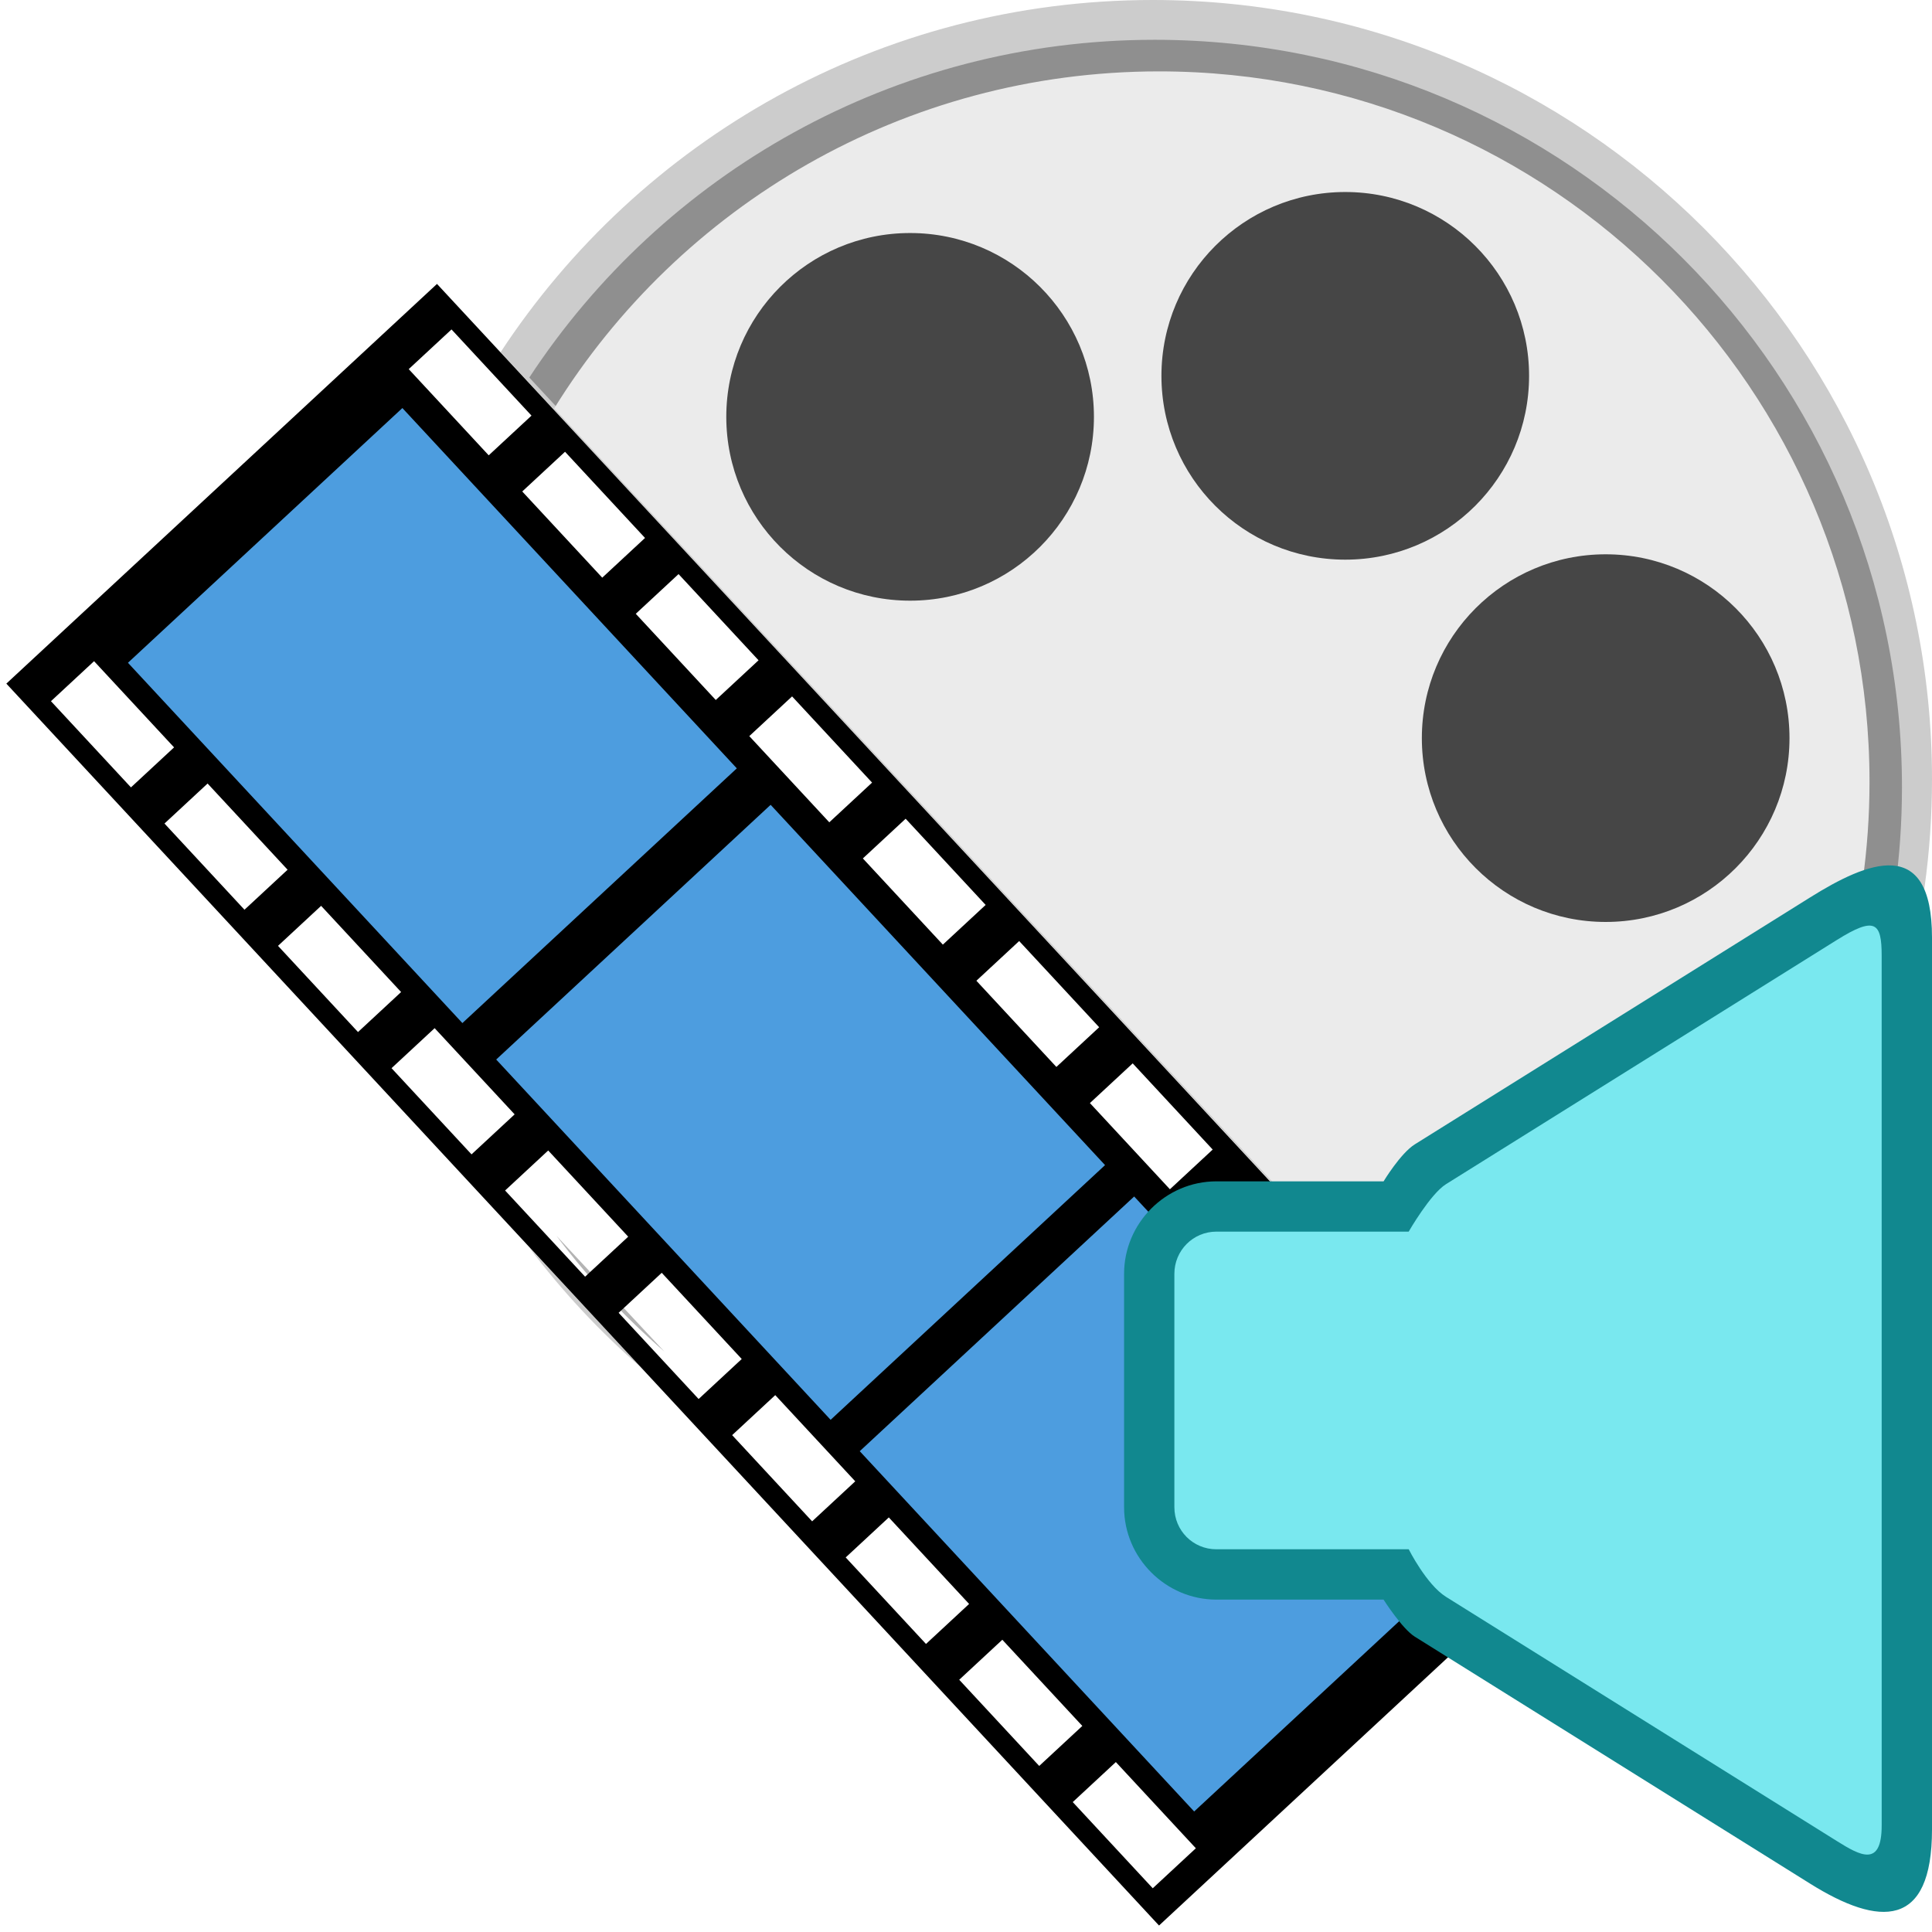
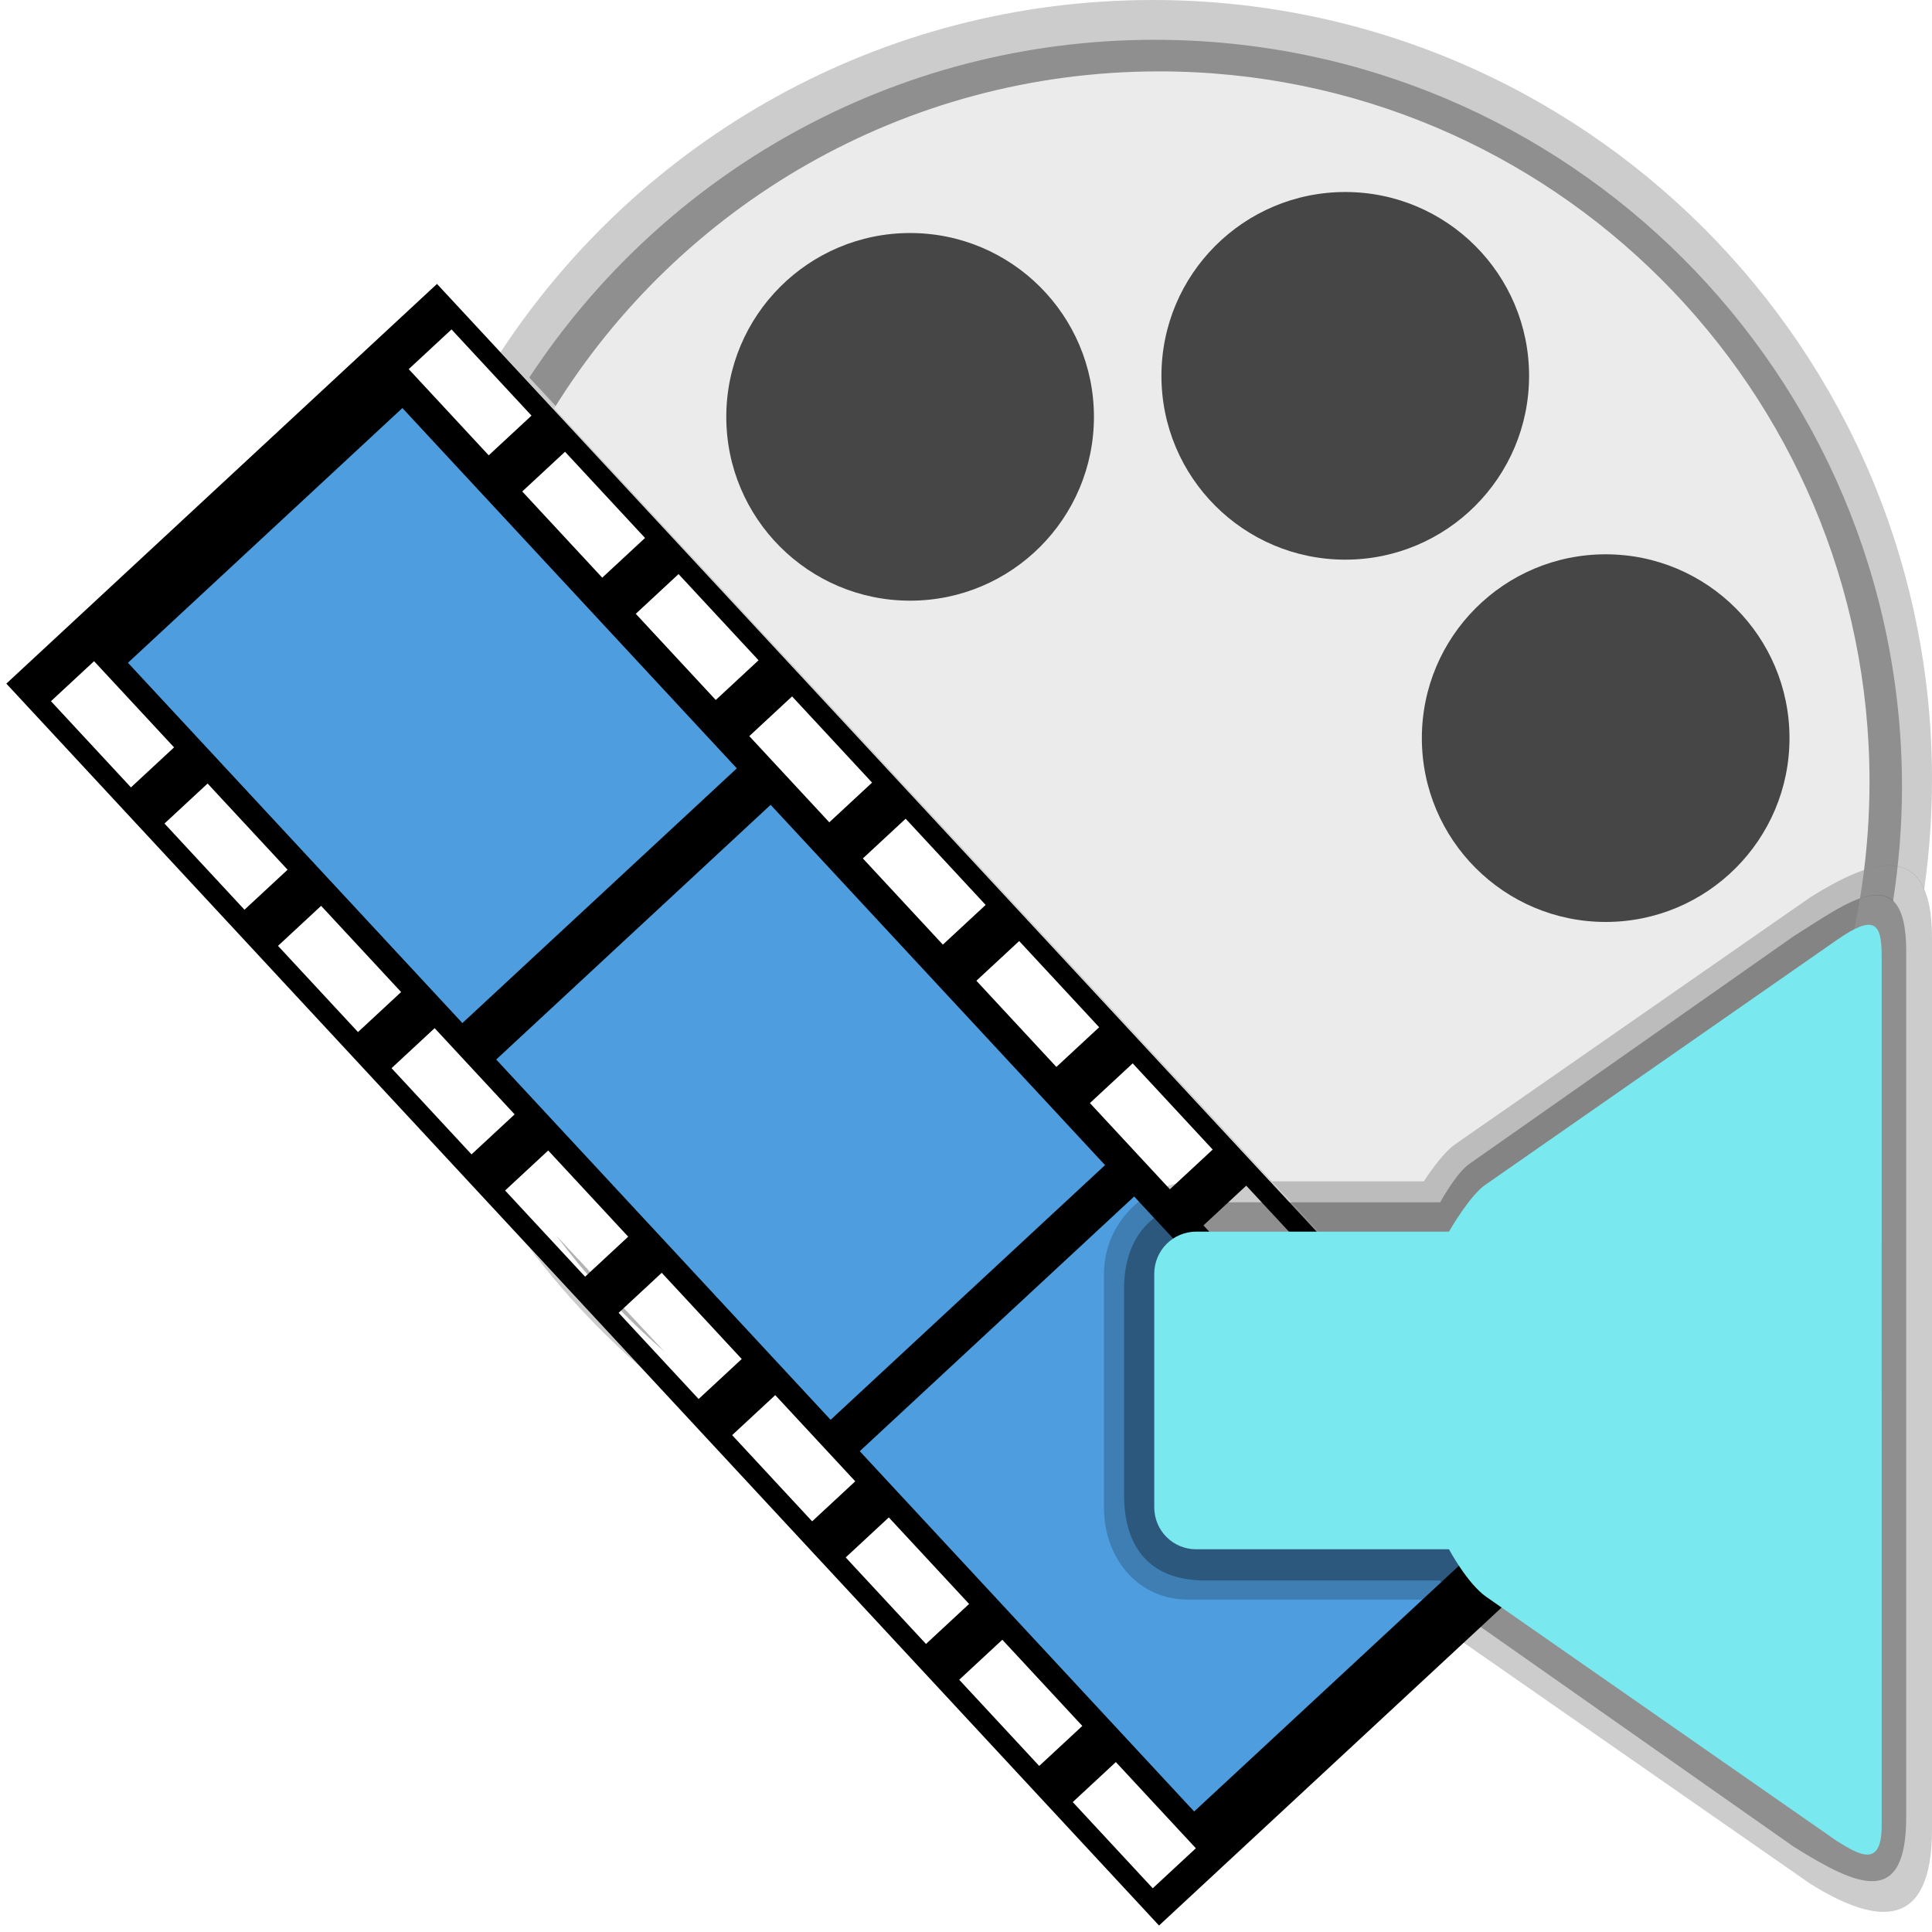
<svg xmlns="http://www.w3.org/2000/svg" width="96" version="1.1" height="96">
-   <g style="color:#000" id="g16">
-     <path style="opacity:.2" id="path4102" d="M 57.281,0 C 43.728,0 31.795,6.957 24.875,17.5 L 76.031,72.594 C 87.929,65.984 96,53.294 96,38.719 96,17.329 78.671,1e-4 57.281,0 Z m -31,61.969 c 1.65,2.198 3.523,4.2 5.594,6 l -5.594,-6 z" />
-     <path style="opacity:.3" id="path4159" d="M 57.377,1.977 C 44.38,1.977 32.937,8.649 26.3,18.76 L 75.358,71.594 C 86.769,65.256 94.508,53.086 94.508,39.108 94.508,18.596 77.89,1.977 57.377,1.977 Z M 27.649,61.405 c 1.582,2.108 3.378,4.028 5.364,5.754 l -5.364,-5.754 z" />
+   <g style="color:#000">
+     <path style="opacity:.2" id="path4102" d="M 57.281,0 C 43.728,0 31.795,6.957 24.875,17.5 l 38.254,41.199 h 5.621 c 0,0 0.84,-1.394 1.551,-1.838 l 19.648,-12.273 c 2.242,-1.4 4.727,-2.53 5.662,-0.389 0.254,-1.791 0.389,-3.62 0.389,-5.48 0,-21.39 -17.329,-38.719 -38.719,-38.719 z m -31,61.969 c 1.65,2.198 3.523,4.2 5.594,6 l -5.594,-6 z" />
+     <path style="opacity:.3" id="path4159" d="m 57.377,1.977 c -12.998,0 -24.44,6.673 -31.076,16.783 l 38.057,40.984 h 5.203 c 0,0 0.776,-1.487 1.432,-1.896 l 18.141,-11.332 c 1.865,-1.165 3.912,-2.684 4.932,-1.738 0.284,-1.85 0.443,-3.741 0.443,-5.67 0,-20.513 -16.618,-37.131 -37.131,-37.131 z M 27.648,61.404 c 1.582,2.108 3.379,4.028 5.365,5.754 l -5.365,-5.754 z" />
    <path style="fill:#ebebeb" id="path4161" d="m 57.595,3.547 c -12.69,0 -23.834,6.695 -30.057,16.744 l 46.325,49.884 c 11.299,-5.888 19.032,-17.705 19.032,-31.328 0,-19.5 -15.8,-35.3 -35.3,-35.3 z" />
-     <g style="fill:#464646" id="g8">
+     <g style="fill:#464646">
      <path id="path4130" d="m 66.845,9.541 c 5.045,0 9.134,4.09 9.134,9.134 0,5.045 -4.09,9.134 -9.134,9.134 -5.045,0 -9.134,-4.09 -9.134,-9.134 0,-5.045 4.09,-9.134 9.134,-9.134 z" />
      <path id="path4128" d="m 45.223,11.579 c 5.045,0 9.134,4.09 9.134,9.134 0,5.045 -4.09,9.134 -9.134,9.134 -5.045,0 -9.134,-4.09 -9.134,-9.134 0,-5.045 4.09,-9.134 9.134,-9.134 z" />
      <path id="path4126" d="m 79.785,27.543 c 5.045,0 9.134,4.09 9.134,9.134 0,5.045 -4.09,9.134 -9.134,9.134 -5.045,0 -9.134,-4.09 -9.134,-9.134 0,-5.045 4.09,-9.134 9.134,-9.134 z" />
    </g>
    <path style="fill:#4d9ddf" id="path4327-3" d="M 19.593,19.195 4.128,31.77 59.934,91.588 74.149,77.238 Z" />
    <path id="rect3549-5" d="M 0.315,33.969 57.591,95.678 78.99,75.816 21.714,14.108 Z m 2.217,0.873 2.142,-1.988 3.975,4.283 -2.142,1.988 z m 17.777,-16.5 2.126,-1.973 3.975,4.283 -2.126,1.973 z M 6.358,32.933 19.994,20.276 36.612,38.179 22.976,50.836 6.358,32.933 Z m 1.815,7.988 2.142,-1.988 3.975,4.283 -2.142,1.988 z m 17.777,-16.5 2.126,-1.973 3.975,4.283 -2.126,1.973 z m -12.136,22.578 2.142,-1.988 3.975,4.283 -2.142,1.988 z m 17.777,-16.5 2.126,-1.973 3.975,4.283 -2.126,1.973 z m -12.136,22.578 2.142,-1.988 3.975,4.283 -2.142,1.988 z m 17.777,-16.5 2.126,-1.973 3.975,4.283 -2.126,1.973 z M 24.656,52.647 38.292,39.991 54.909,57.894 41.273,70.55 Z m 0.442,6.508 2.142,-1.988 3.975,4.283 -2.142,1.988 z m 17.777,-16.5 2.126,-1.973 3.975,4.283 -2.126,1.973 z m -12.136,22.578 2.142,-1.988 3.975,4.283 -2.142,1.988 z m 17.777,-16.5 2.126,-1.973 3.975,4.283 -2.126,1.973 z m -12.136,22.578 2.142,-1.988 3.975,4.283 -2.142,1.988 z m 17.777,-16.5 2.126,-1.973 3.975,4.283 -2.126,1.973 z M 42.72,72.109 56.356,59.453 72.973,77.356 59.337,90.012 Z m -0.698,5.279 2.142,-1.988 3.99,4.299 -2.142,1.988 z m 17.777,-16.5 2.126,-1.973 3.99,4.299 -2.126,1.973 z m -12.136,22.578 2.142,-1.988 3.975,4.283 -2.142,1.988 z m 17.777,-16.5 2.126,-1.973 3.975,4.283 -2.126,1.973 z m -12.136,22.578 2.142,-1.988 3.975,4.283 -2.142,1.988 z m 17.777,-16.5 2.126,-1.973 3.975,4.283 -2.126,1.973 z" />
-     <g style="shape-padding:0;color-rendering:auto;isolation:auto;white-space:normal;solid-opacity:1;mix-blend-mode:normal;shape-rendering:auto;fill-rule:evenodd;image-rendering:auto;line-height:normal;color-interpolation:sRGB;solid-color:#000000" id="g14">
-       <path style="fill:#11888f;color-interpolation-filters:linearRGB" id="path829" d="m 89.949,44.589 -19.648,12.273 c -0.711,0.444 -1.551,1.838 -1.551,1.838 h -8.307 c -2.521,0 -4.588,2.077 -4.588,4.596 v 11.598 c 0,2.519 2.069,4.59 4.588,4.59 h 8.305 c 0,0 0.916,1.444 1.553,1.842 l 19.648,12.275 c 3.44,2.149 6.051,2.235 6.051,-2.699 v -44.315 c 0,-5.12 -3.224,-3.764 -6.051,-1.998 z " />
-       <path style="fill:#79e8ef;color-interpolation-filters:linearRGB" id="path971" d="m 93.5,90.702 c 0,2.107 -1.07,1.502 -2.227,0.779 l -19.422,-12.135 c -0.97,-0.606 -1.852,-2.363 -1.852,-2.363 h -9.557 c -1.16,0 -2.088,-0.93 -2.088,-2.09 v -11.598 c 0,-1.159 0.931,-2.096 2.088,-2.096 h 9.555 c 0,0 1.074,-1.871 1.855,-2.359 l 19.42,-12.133 c 1.904,-1.19 2.227,-0.869 2.227,0.779 z " />
+     <g style="solid-color:#000000;color-interpolation:sRGB;shape-rendering:auto;image-rendering:auto;line-height:normal;fill-rule:evenodd;solid-opacity:1;mix-blend-mode:normal;white-space:normal;isolation:auto;color-rendering:auto;shape-padding:0">
+       <path style="opacity:.2;color-interpolation-filters:linearRGB" id="path829" d="m 72.301,56.862 c -0.688,0.478 -1.551,1.838 -1.551,1.838 h -11.307 c -2.521,0 -4.588,2.077 -4.588,4.596 v 11.598 c 0,2.519 1.669,4.59 4.188,4.59 h 11.705 c 0,0 0.937,1.413 1.553,1.842 l 17.648,12.275 c 3.44,2.149 6.051,2.235 6.051,-2.699 v -44.315 c 0,-5.12 -3.224,-3.764 -6.051,-1.998 z " />
+       <path style="opacity:.3;color-interpolation-filters:linearRGB;stroke-width:.923" id="path845" d="m 72.992,57.847 c -0.633,0.444 -1.432,1.897 -1.432,1.897 h -11.669 c -2.734,0 -4.036,1.917 -4.036,4.243 v 10.308 c 0,2.326 1.049,4.238 4.036,4.238 h 11.668 c 0,0 0.846,1.533 1.434,1.9 l 16.14,11.333 c 3.176,1.984 5.586,3.064 5.586,-1.491 v -43.014 c 0,-4.727 -2.977,-2.375 -5.586,-0.745 z " />
+       <path style="fill:#79e8ef;color-interpolation-filters:linearRGB" id="path971" d="m 93.5,90.702 c 0,2.107 -1.07,1.502 -2.227,0.779 l -17.422,-12.135 c -0.938,-0.653 -1.852,-2.363 -1.852,-2.363 h -12.557 c -1.16,0 -2.088,-0.93 -2.088,-2.09 v -11.598 c 0,-1.159 0.931,-2.096 2.088,-2.096 h 12.555 c 0,0 1.074,-1.871 1.855,-2.359 l 17.42,-12.133 c 1.843,-1.283 2.227,-0.869 2.227,0.779 z " />
    </g>
  </g>
</svg>
